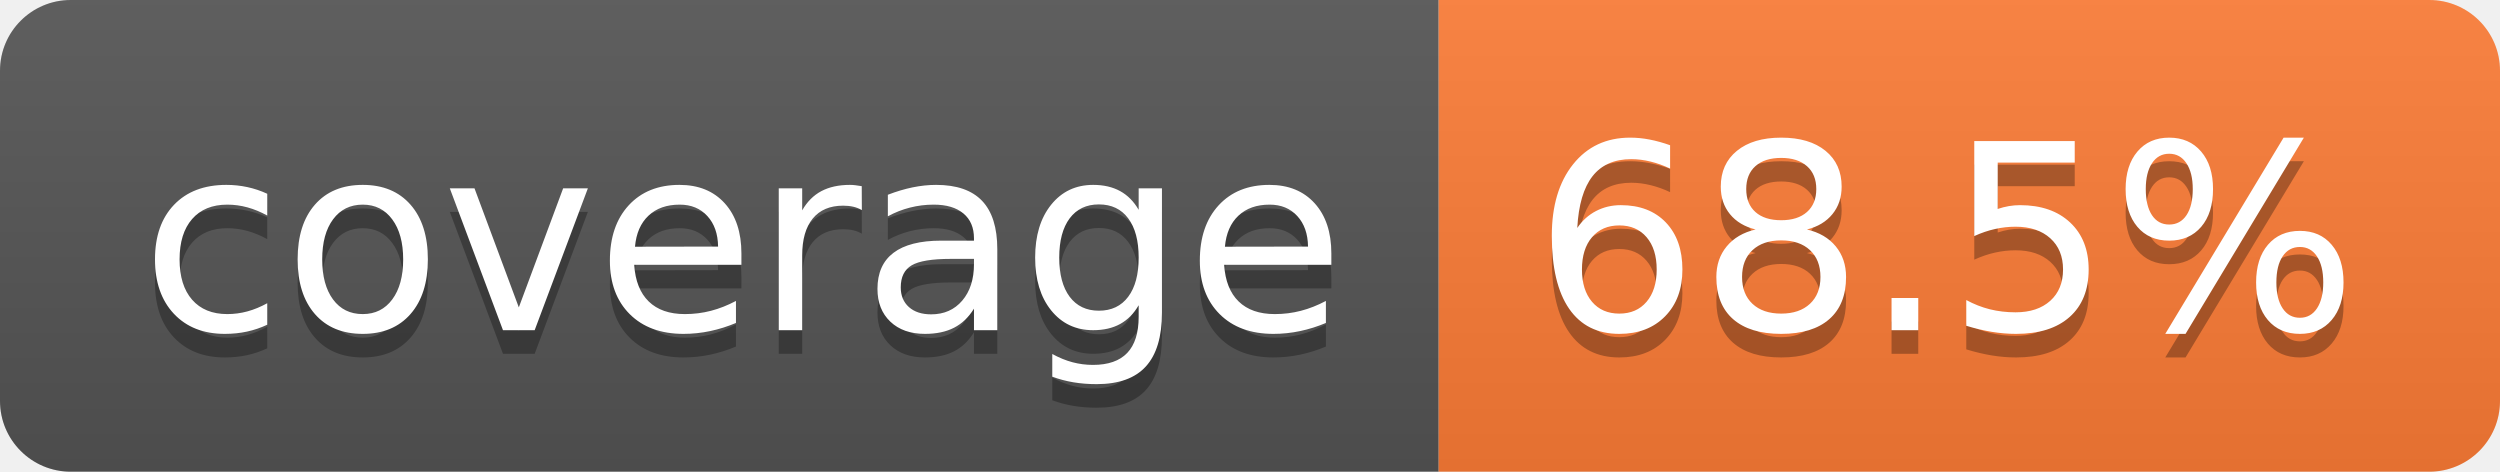
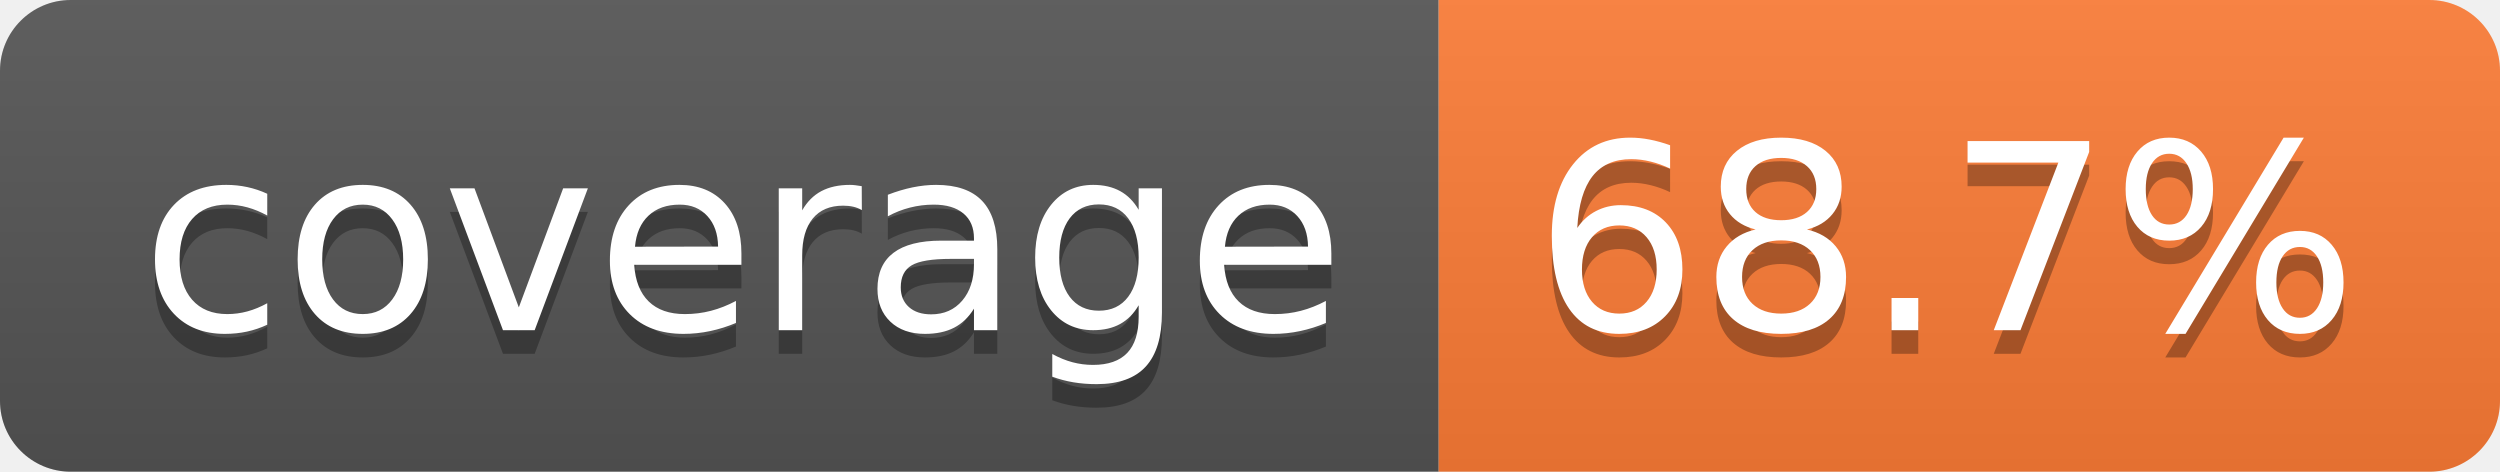
- <svg xmlns="http://www.w3.org/2000/svg" width="106" height="20" role="img" aria-label="coverage: 68.5%">
+ <svg xmlns="http://www.w3.org/2000/svg" width="106" height="20" role="img" aria-label="coverage: 68.7%">
  <linearGradient id="s" x2="0" y2="100%">
    <stop offset="0" stop-color="#bbb" stop-opacity=".1" />
    <stop offset="1" stop-opacity=".1" />
  </linearGradient>
  <clipPath id="r">
    <rect width="106" height="20" rx="3" fill="#fff" />
  </clipPath>
  <g clip-path="url(#r)">
    <rect width="61" height="20" fill="#555" />
    <rect x="61" width="45" height="20" fill="#fe7d37" />
    <rect width="106" height="20" fill="url(#s)" />
  </g>
  <g fill="#fff" text-anchor="middle" font-family="Verdana,Geneva,DejaVu Sans,sans-serif" text-rendering="geometricPrecision" font-size="110">
    <text aria-hidden="true" x="315" y="150" fill="#010101" fill-opacity=".3" transform="scale(.1)" textLength="510">coverage</text>
    <text x="315" y="140" transform="scale(.1)" fill="#fff" textLength="510">coverage</text>
-     <text aria-hidden="true" x="825" y="150" fill="#010101" fill-opacity=".3" transform="scale(.1)" textLength="350">68.5%</text>
-     <text x="825" y="140" transform="scale(.1)" fill="#fff" textLength="350">68.5%</text>
+     <text aria-hidden="true" x="825" y="150" fill="#010101" fill-opacity=".3" transform="scale(.1)" textLength="350">68.7%</text>
+     <text x="825" y="140" transform="scale(.1)" fill="#fff" textLength="350">68.7%</text>
  </g>
</svg>
